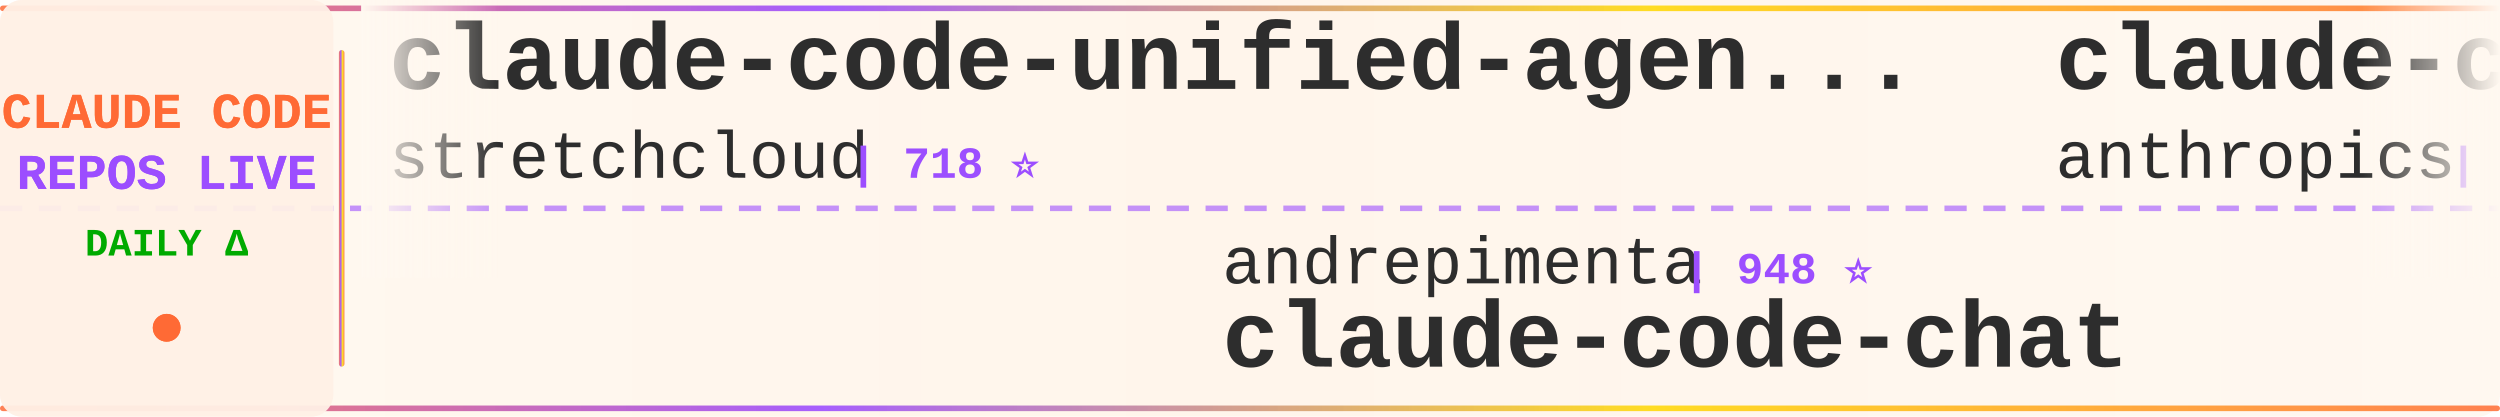
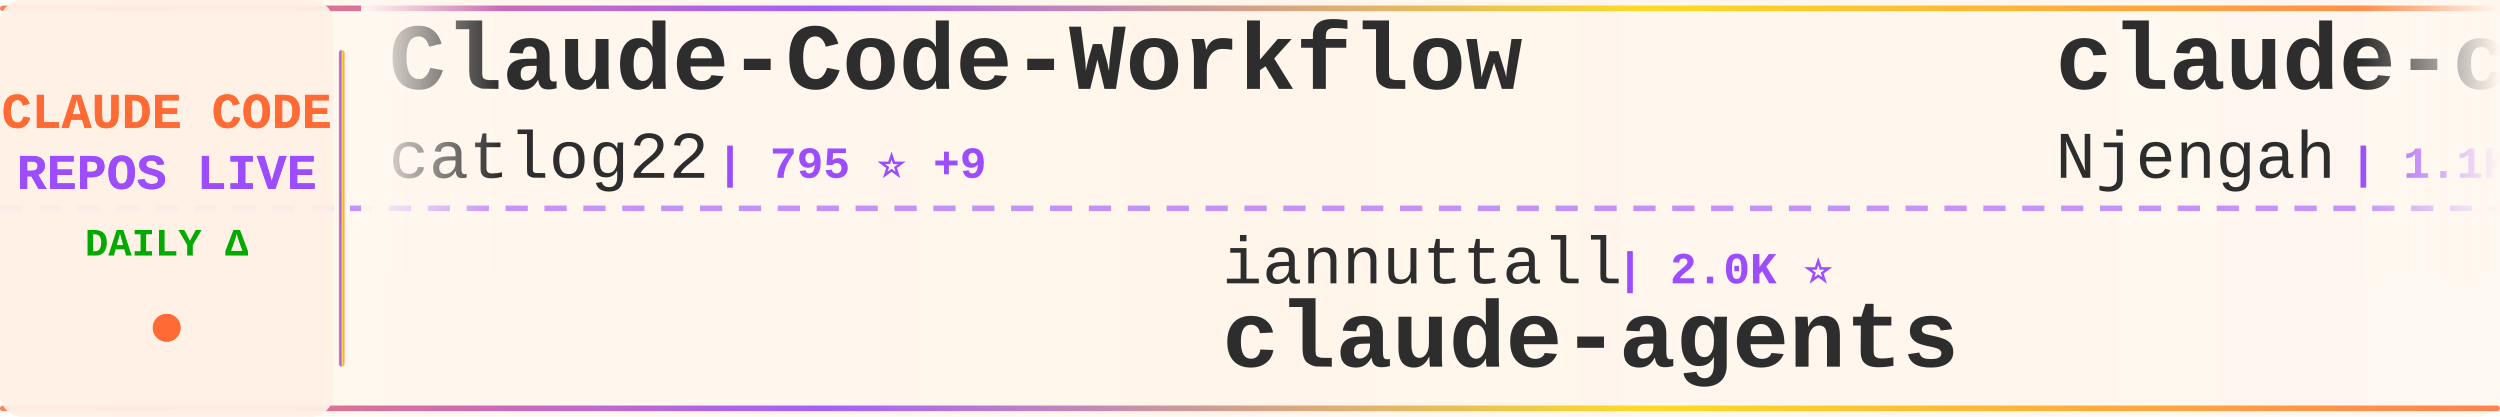
<svg xmlns="http://www.w3.org/2000/svg" width="900" height="150">
  <defs>
    <linearGradient id="tickerBg" x1="0%" y1="0%" x2="100%" y2="0%">
      <stop offset="0%" style="stop-color:#fff8f0;stop-opacity:0.98" />
      <stop offset="50%" style="stop-color:#fff5eb;stop-opacity:1" />
      <stop offset="100%" style="stop-color:#fff8f0;stop-opacity:0.98" />
    </linearGradient>
    <linearGradient id="borderGrad" x1="0%" y1="0%" x2="100%" y2="0%">
      <stop offset="0%" style="stop-color:#FF6B35;stop-opacity:0.85">
        <animate attributeName="stop-opacity" values="0.85;1;0.85" dur="2s" repeatCount="indefinite" />
      </stop>
      <stop offset="33%" style="stop-color:#9C4EFF;stop-opacity:0.9">
        <animate attributeName="stop-opacity" values="0.9;1;0.9" dur="2.2s" repeatCount="indefinite" />
      </stop>
      <stop offset="66%" style="stop-color:#FFD700;stop-opacity:0.85">
        <animate attributeName="stop-opacity" values="0.85;1;0.85" dur="1.8s" repeatCount="indefinite" />
      </stop>
      <stop offset="100%" style="stop-color:#FF6B35;stop-opacity:0.85">
        <animate attributeName="stop-opacity" values="0.85;1;0.85" dur="2s" repeatCount="indefinite" />
      </stop>
    </linearGradient>
    <filter id="textGlow">
      <feGaussianBlur stdDeviation="0.15" result="coloredBlur" />
      <feMerge>
        <feMergeNode in="coloredBlur" />
        <feMergeNode in="SourceGraphic" />
      </feMerge>
    </filter>
    <filter id="metricGlow">
      <feGaussianBlur stdDeviation="0.2" result="coloredBlur" />
      <feMerge>
        <feMergeNode in="coloredBlur" />
        <feMergeNode in="SourceGraphic" />
      </feMerge>
    </filter>
    <linearGradient id="leftFade" x1="0%" y1="0%" x2="100%" y2="0%">
      <stop offset="0%" style="stop-color:#fff8f0;stop-opacity:1" />
      <stop offset="100%" style="stop-color:#fff8f0;stop-opacity:0" />
    </linearGradient>
    <linearGradient id="rightFade" x1="0%" y1="0%" x2="100%" y2="0%">
      <stop offset="0%" style="stop-color:#fff8f0;stop-opacity:0" />
      <stop offset="100%" style="stop-color:#fff8f0;stop-opacity:1" />
    </linearGradient>
  </defs>
  <rect width="900" height="150" fill="url(#tickerBg)" rx="8" />
  <rect x="0" y="2" width="900" height="2" fill="url(#borderGrad)" rx="1" />
  <rect x="0" y="146" width="900" height="2" fill="url(#borderGrad)" rx="1" />
  <line x1="0" y1="75" x2="900" y2="75" stroke="#9C4EFF" stroke-width="2" stroke-dasharray="8 6" opacity="0.6" />
  <rect x="0" y="0" width="120" height="150" fill="#fff0e6" opacity="0.95" rx="8" />
  <text x="60" y="46" font-family="'Courier New', monospace" font-size="18" font-weight="bold" fill="#FF6B35" text-anchor="middle" filter="url(#textGlow)">
    CLAUDE CODE
  </text>
  <text x="60" y="68" font-family="'Courier New', monospace" font-size="18" font-weight="bold" fill="#9C4EFF" text-anchor="middle" filter="url(#textGlow)">
    REPOS LIVE
  </text>
  <text x="60" y="92" font-family="'Courier New', monospace" font-size="14" font-weight="bold" fill="#00aa00" text-anchor="middle">
    DAILY Δ
  </text>
  <circle cx="60" cy="118" r="5" fill="#FF6B35" filter="url(#metricGlow)">
    <animate attributeName="r" values="4;6;4" dur="1.5s" repeatCount="indefinite" />
    <animate attributeName="opacity" values="0.6;1;0.6" dur="1.5s" repeatCount="indefinite" />
  </circle>
  <rect x="122" y="18" width="2" height="114" fill="url(#borderGrad)" rx="1" />
  <clipPath id="tickerClip">
    <rect x="130" y="0" width="770" height="150" />
  </clipPath>
  <g clip-path="url(#tickerClip)">
    <g id="tickerItems">
      <animateTransform attributeName="transform" attributeType="XML" type="translate" from="0 0" to="-3000 0" dur="54s" repeatCount="indefinite" />
      <g transform="translate(0, 0)">
-         <text x="140" y="32" font-family="'Courier New', monospace" font-size="34" font-weight="bold" fill="#2d2d2d">claude-code-unified-agen...</text>
-         <text x="140" y="64" font-family="'Courier New', monospace" font-size="24" font-weight="normal" fill="#2d2d2d" opacity="1.0">stretchcloud</text>
-         <text x="306" y="64" font-family="'Courier New', monospace" font-size="16" font-weight="bold" fill="#9C4EFF"> | 718 ⭐</text>
+         <text x="140" y="32" font-family="'Courier New', monospace" font-size="34" font-weight="bold" fill="#2d2d2d">Claude-Code-Workflow</text>
+         <text x="140" y="64" font-family="'Courier New', monospace" font-size="24" font-weight="normal" fill="#2d2d2d" opacity="1.0">catlog22</text>
+         <text x="258" y="64" font-family="'Courier New', monospace" font-size="16" font-weight="bold" fill="#9C4EFF"> | 795 ⭐ +9</text>
      </g>
      <g transform="translate(300, 0)">
-         <text x="140" y="102" font-family="'Courier New', monospace" font-size="24" font-weight="normal" fill="#2d2d2d" opacity="1.0">andrepimenta</text>
-         <text x="306" y="102" font-family="'Courier New', monospace" font-size="16" font-weight="bold" fill="#9C4EFF"> | 948 ⭐</text>
-         <text x="140" y="132" font-family="'Courier New', monospace" font-size="34" font-weight="bold" fill="#2d2d2d">claude-code-chat</text>
+         <text x="140" y="102" font-family="'Courier New', monospace" font-size="24" font-weight="normal" fill="#2d2d2d" opacity="1.0">iannuttall</text>
+         <text x="282" y="102" font-family="'Courier New', monospace" font-size="16" font-weight="bold" fill="#9C4EFF"> | 2.0K ⭐</text>
+         <text x="140" y="132" font-family="'Courier New', monospace" font-size="34" font-weight="bold" fill="#2d2d2d">claude-agents</text>
      </g>
      <g transform="translate(600, 0)">
-         <text x="140" y="32" font-family="'Courier New', monospace" font-size="34" font-weight="bold" fill="#2d2d2d">claude-code-security-rev...</text>
-         <text x="140" y="64" font-family="'Courier New', monospace" font-size="24" font-weight="normal" fill="#2d2d2d" opacity="1.0">anthropics</text>
-         <text x="282" y="64" font-family="'Courier New', monospace" font-size="16" font-weight="bold" fill="#9C4EFF"> | 2.8K ⭐ +2</text>
+         <text x="140" y="32" font-family="'Courier New', monospace" font-size="34" font-weight="bold" fill="#2d2d2d">claude-code-cheat-sheet</text>
+         <text x="140" y="64" font-family="'Courier New', monospace" font-size="24" font-weight="normal" fill="#2d2d2d" opacity="1.0">Njengah</text>
+         <text x="246" y="64" font-family="'Courier New', monospace" font-size="16" font-weight="bold" fill="#9C4EFF"> | 1.1K ⭐</text>
      </g>
      <g transform="translate(900, 0)">
-         <text x="140" y="102" font-family="'Courier New', monospace" font-size="24" font-weight="normal" fill="#2d2d2d" opacity="1.0">EveryInc</text>
-         <text x="258" y="102" font-family="'Courier New', monospace" font-size="16" font-weight="bold" fill="#9C4EFF"> | 3.3K ⭐ +13</text>
-         <text x="140" y="132" font-family="'Courier New', monospace" font-size="34" font-weight="bold" fill="#2d2d2d">compound-engineering-plu...</text>
+         <text x="140" y="102" font-family="'Courier New', monospace" font-size="24" font-weight="normal" fill="#2d2d2d" opacity="1.0">gurusup</text>
+         <text x="246" y="102" font-family="'Courier New', monospace" font-size="16" font-weight="bold" fill="#9C4EFF"> | 68 ⭐</text>
+         <text x="140" y="132" font-family="'Courier New', monospace" font-size="34" font-weight="bold" fill="#2d2d2d">claude-code-demo</text>
      </g>
      <g transform="translate(1200, 0)">
-         <text x="140" y="32" font-family="'Courier New', monospace" font-size="34" font-weight="bold" fill="#2d2d2d">ClaudeCodeAgents</text>
-         <text x="140" y="64" font-family="'Courier New', monospace" font-size="24" font-weight="normal" fill="#2d2d2d" opacity="1.0">darcyegb</text>
-         <text x="258" y="64" font-family="'Courier New', monospace" font-size="16" font-weight="bold" fill="#9C4EFF"> | 433 ⭐</text>
+         <text x="140" y="32" font-family="'Courier New', monospace" font-size="34" font-weight="bold" fill="#2d2d2d">claude-code-log</text>
+         <text x="140" y="64" font-family="'Courier New', monospace" font-size="24" font-weight="normal" fill="#2d2d2d" opacity="1.0">daaain</text>
+         <text x="234" y="64" font-family="'Courier New', monospace" font-size="16" font-weight="bold" fill="#9C4EFF"> | 598 ⭐ +1</text>
      </g>
      <g transform="translate(1500, 0)">
-         <text x="140" y="102" font-family="'Courier New', monospace" font-size="24" font-weight="normal" fill="#2d2d2d" opacity="1.0">edmund-io</text>
-         <text x="270" y="102" font-family="'Courier New', monospace" font-size="16" font-weight="bold" fill="#9C4EFF"> | 775 ⭐ +3</text>
-         <text x="140" y="132" font-family="'Courier New', monospace" font-size="34" font-weight="bold" fill="#2d2d2d">edmunds-claude-code</text>
+         <text x="140" y="102" font-family="'Courier New', monospace" font-size="24" font-weight="normal" fill="#2d2d2d" opacity="1.0">0xfurai</text>
+         <text x="246" y="102" font-family="'Courier New', monospace" font-size="16" font-weight="bold" fill="#9C4EFF"> | 599 ⭐</text>
+         <text x="140" y="132" font-family="'Courier New', monospace" font-size="34" font-weight="bold" fill="#2d2d2d">claude-code-subagents</text>
      </g>
      <g transform="translate(1800, 0)">
-         <text x="140" y="32" font-family="'Courier New', monospace" font-size="34" font-weight="bold" fill="#2d2d2d">claude-code-ide.el</text>
-         <text x="140" y="64" font-family="'Courier New', monospace" font-size="24" font-weight="normal" fill="#2d2d2d" opacity="1.0">manzaltu</text>
-         <text x="258" y="64" font-family="'Courier New', monospace" font-size="16" font-weight="bold" fill="#9C4EFF"> | 1.2K ⭐ +3</text>
+         <text x="140" y="32" font-family="'Courier New', monospace" font-size="34" font-weight="bold" fill="#2d2d2d">claude-code-action</text>
+         <text x="140" y="64" font-family="'Courier New', monospace" font-size="24" font-weight="normal" fill="#2d2d2d" opacity="1.0">anthropics</text>
+         <text x="282" y="64" font-family="'Courier New', monospace" font-size="16" font-weight="bold" fill="#9C4EFF"> | 4.5K ⭐ +5</text>
      </g>
      <g transform="translate(2100, 0)">
-         <text x="140" y="102" font-family="'Courier New', monospace" font-size="24" font-weight="normal" fill="#2d2d2d" opacity="1.0">greggh</text>
-         <text x="234" y="102" font-family="'Courier New', monospace" font-size="16" font-weight="bold" fill="#9C4EFF"> | 1.7K ⭐</text>
-         <text x="140" y="132" font-family="'Courier New', monospace" font-size="34" font-weight="bold" fill="#2d2d2d">claude-code.nvim</text>
+         <text x="140" y="102" font-family="'Courier New', monospace" font-size="24" font-weight="normal" fill="#2d2d2d" opacity="1.0">JessyTsui</text>
+         <text x="270" y="102" font-family="'Courier New', monospace" font-size="16" font-weight="bold" fill="#9C4EFF"> | 914 ⭐</text>
+         <text x="140" y="132" font-family="'Courier New', monospace" font-size="34" font-weight="bold" fill="#2d2d2d">Claude-Code-Remote</text>
      </g>
      <g transform="translate(2400, 0)">
-         <text x="140" y="32" font-family="'Courier New', monospace" font-size="34" font-weight="bold" fill="#2d2d2d">CLIProxyAPI</text>
-         <text x="140" y="64" font-family="'Courier New', monospace" font-size="24" font-weight="normal" fill="#2d2d2d" opacity="1.0">router-for-me</text>
-         <text x="318" y="64" font-family="'Courier New', monospace" font-size="16" font-weight="bold" fill="#9C4EFF"> | 4.4K ⭐ +42</text>
+         <text x="140" y="32" font-family="'Courier New', monospace" font-size="34" font-weight="bold" fill="#2d2d2d">claudecodeui</text>
+         <text x="140" y="64" font-family="'Courier New', monospace" font-size="24" font-weight="normal" fill="#2d2d2d" opacity="1.0">siteboon</text>
+         <text x="258" y="64" font-family="'Courier New', monospace" font-size="16" font-weight="bold" fill="#9C4EFF"> | 5.2K ⭐ +6</text>
      </g>
      <g transform="translate(2700, 0)">
-         <text x="140" y="102" font-family="'Courier New', monospace" font-size="24" font-weight="normal" fill="#2d2d2d" opacity="1.0">OneRedOak</text>
-         <text x="270" y="102" font-family="'Courier New', monospace" font-size="16" font-weight="bold" fill="#9C4EFF"> | 3.4K ⭐ +3</text>
-         <text x="140" y="132" font-family="'Courier New', monospace" font-size="34" font-weight="bold" fill="#2d2d2d">claude-code-workflows</text>
+         <text x="140" y="102" font-family="'Courier New', monospace" font-size="24" font-weight="normal" fill="#2d2d2d" opacity="1.0">Pimzino</text>
+         <text x="246" y="102" font-family="'Courier New', monospace" font-size="16" font-weight="bold" fill="#9C4EFF"> | 3.3K ⭐ -1</text>
+         <text x="140" y="132" font-family="'Courier New', monospace" font-size="34" font-weight="bold" fill="#2d2d2d">claude-code-spec-workflo...</text>
      </g>
      <g transform="translate(3000, 0)">
-         <text x="140" y="32" font-family="'Courier New', monospace" font-size="34" font-weight="bold" fill="#2d2d2d">claude-code-unified-agen...</text>
-         <text x="140" y="64" font-family="'Courier New', monospace" font-size="24" font-weight="normal" fill="#2d2d2d" opacity="1.0">stretchcloud</text>
-         <text x="306" y="64" font-family="'Courier New', monospace" font-size="16" font-weight="bold" fill="#9C4EFF"> | 718 ⭐</text>
+         <text x="140" y="32" font-family="'Courier New', monospace" font-size="34" font-weight="bold" fill="#2d2d2d">Claude-Code-Workflow</text>
+         <text x="140" y="64" font-family="'Courier New', monospace" font-size="24" font-weight="normal" fill="#2d2d2d" opacity="1.0">catlog22</text>
+         <text x="258" y="64" font-family="'Courier New', monospace" font-size="16" font-weight="bold" fill="#9C4EFF"> | 795 ⭐ +9</text>
      </g>
      <g transform="translate(3300, 0)">
-         <text x="140" y="102" font-family="'Courier New', monospace" font-size="24" font-weight="normal" fill="#2d2d2d" opacity="1.0">andrepimenta</text>
-         <text x="306" y="102" font-family="'Courier New', monospace" font-size="16" font-weight="bold" fill="#9C4EFF"> | 948 ⭐</text>
-         <text x="140" y="132" font-family="'Courier New', monospace" font-size="34" font-weight="bold" fill="#2d2d2d">claude-code-chat</text>
+         <text x="140" y="102" font-family="'Courier New', monospace" font-size="24" font-weight="normal" fill="#2d2d2d" opacity="1.0">iannuttall</text>
+         <text x="282" y="102" font-family="'Courier New', monospace" font-size="16" font-weight="bold" fill="#9C4EFF"> | 2.0K ⭐</text>
+         <text x="140" y="132" font-family="'Courier New', monospace" font-size="34" font-weight="bold" fill="#2d2d2d">claude-agents</text>
      </g>
      <g transform="translate(3600, 0)">
-         <text x="140" y="32" font-family="'Courier New', monospace" font-size="34" font-weight="bold" fill="#2d2d2d">claude-code-security-rev...</text>
-         <text x="140" y="64" font-family="'Courier New', monospace" font-size="24" font-weight="normal" fill="#2d2d2d" opacity="1.0">anthropics</text>
-         <text x="282" y="64" font-family="'Courier New', monospace" font-size="16" font-weight="bold" fill="#9C4EFF"> | 2.8K ⭐ +2</text>
+         <text x="140" y="32" font-family="'Courier New', monospace" font-size="34" font-weight="bold" fill="#2d2d2d">claude-code-cheat-sheet</text>
+         <text x="140" y="64" font-family="'Courier New', monospace" font-size="24" font-weight="normal" fill="#2d2d2d" opacity="1.0">Njengah</text>
+         <text x="246" y="64" font-family="'Courier New', monospace" font-size="16" font-weight="bold" fill="#9C4EFF"> | 1.1K ⭐</text>
      </g>
      <g transform="translate(3900, 0)">
-         <text x="140" y="102" font-family="'Courier New', monospace" font-size="24" font-weight="normal" fill="#2d2d2d" opacity="1.0">EveryInc</text>
-         <text x="258" y="102" font-family="'Courier New', monospace" font-size="16" font-weight="bold" fill="#9C4EFF"> | 3.3K ⭐ +13</text>
-         <text x="140" y="132" font-family="'Courier New', monospace" font-size="34" font-weight="bold" fill="#2d2d2d">compound-engineering-plu...</text>
+         <text x="140" y="102" font-family="'Courier New', monospace" font-size="24" font-weight="normal" fill="#2d2d2d" opacity="1.0">gurusup</text>
+         <text x="246" y="102" font-family="'Courier New', monospace" font-size="16" font-weight="bold" fill="#9C4EFF"> | 68 ⭐</text>
+         <text x="140" y="132" font-family="'Courier New', monospace" font-size="34" font-weight="bold" fill="#2d2d2d">claude-code-demo</text>
      </g>
    </g>
  </g>
  <rect x="130" y="0" width="50" height="100" fill="url(#leftFade)" />
  <rect x="850" y="0" width="50" height="100" fill="url(#rightFade)" />
</svg>
